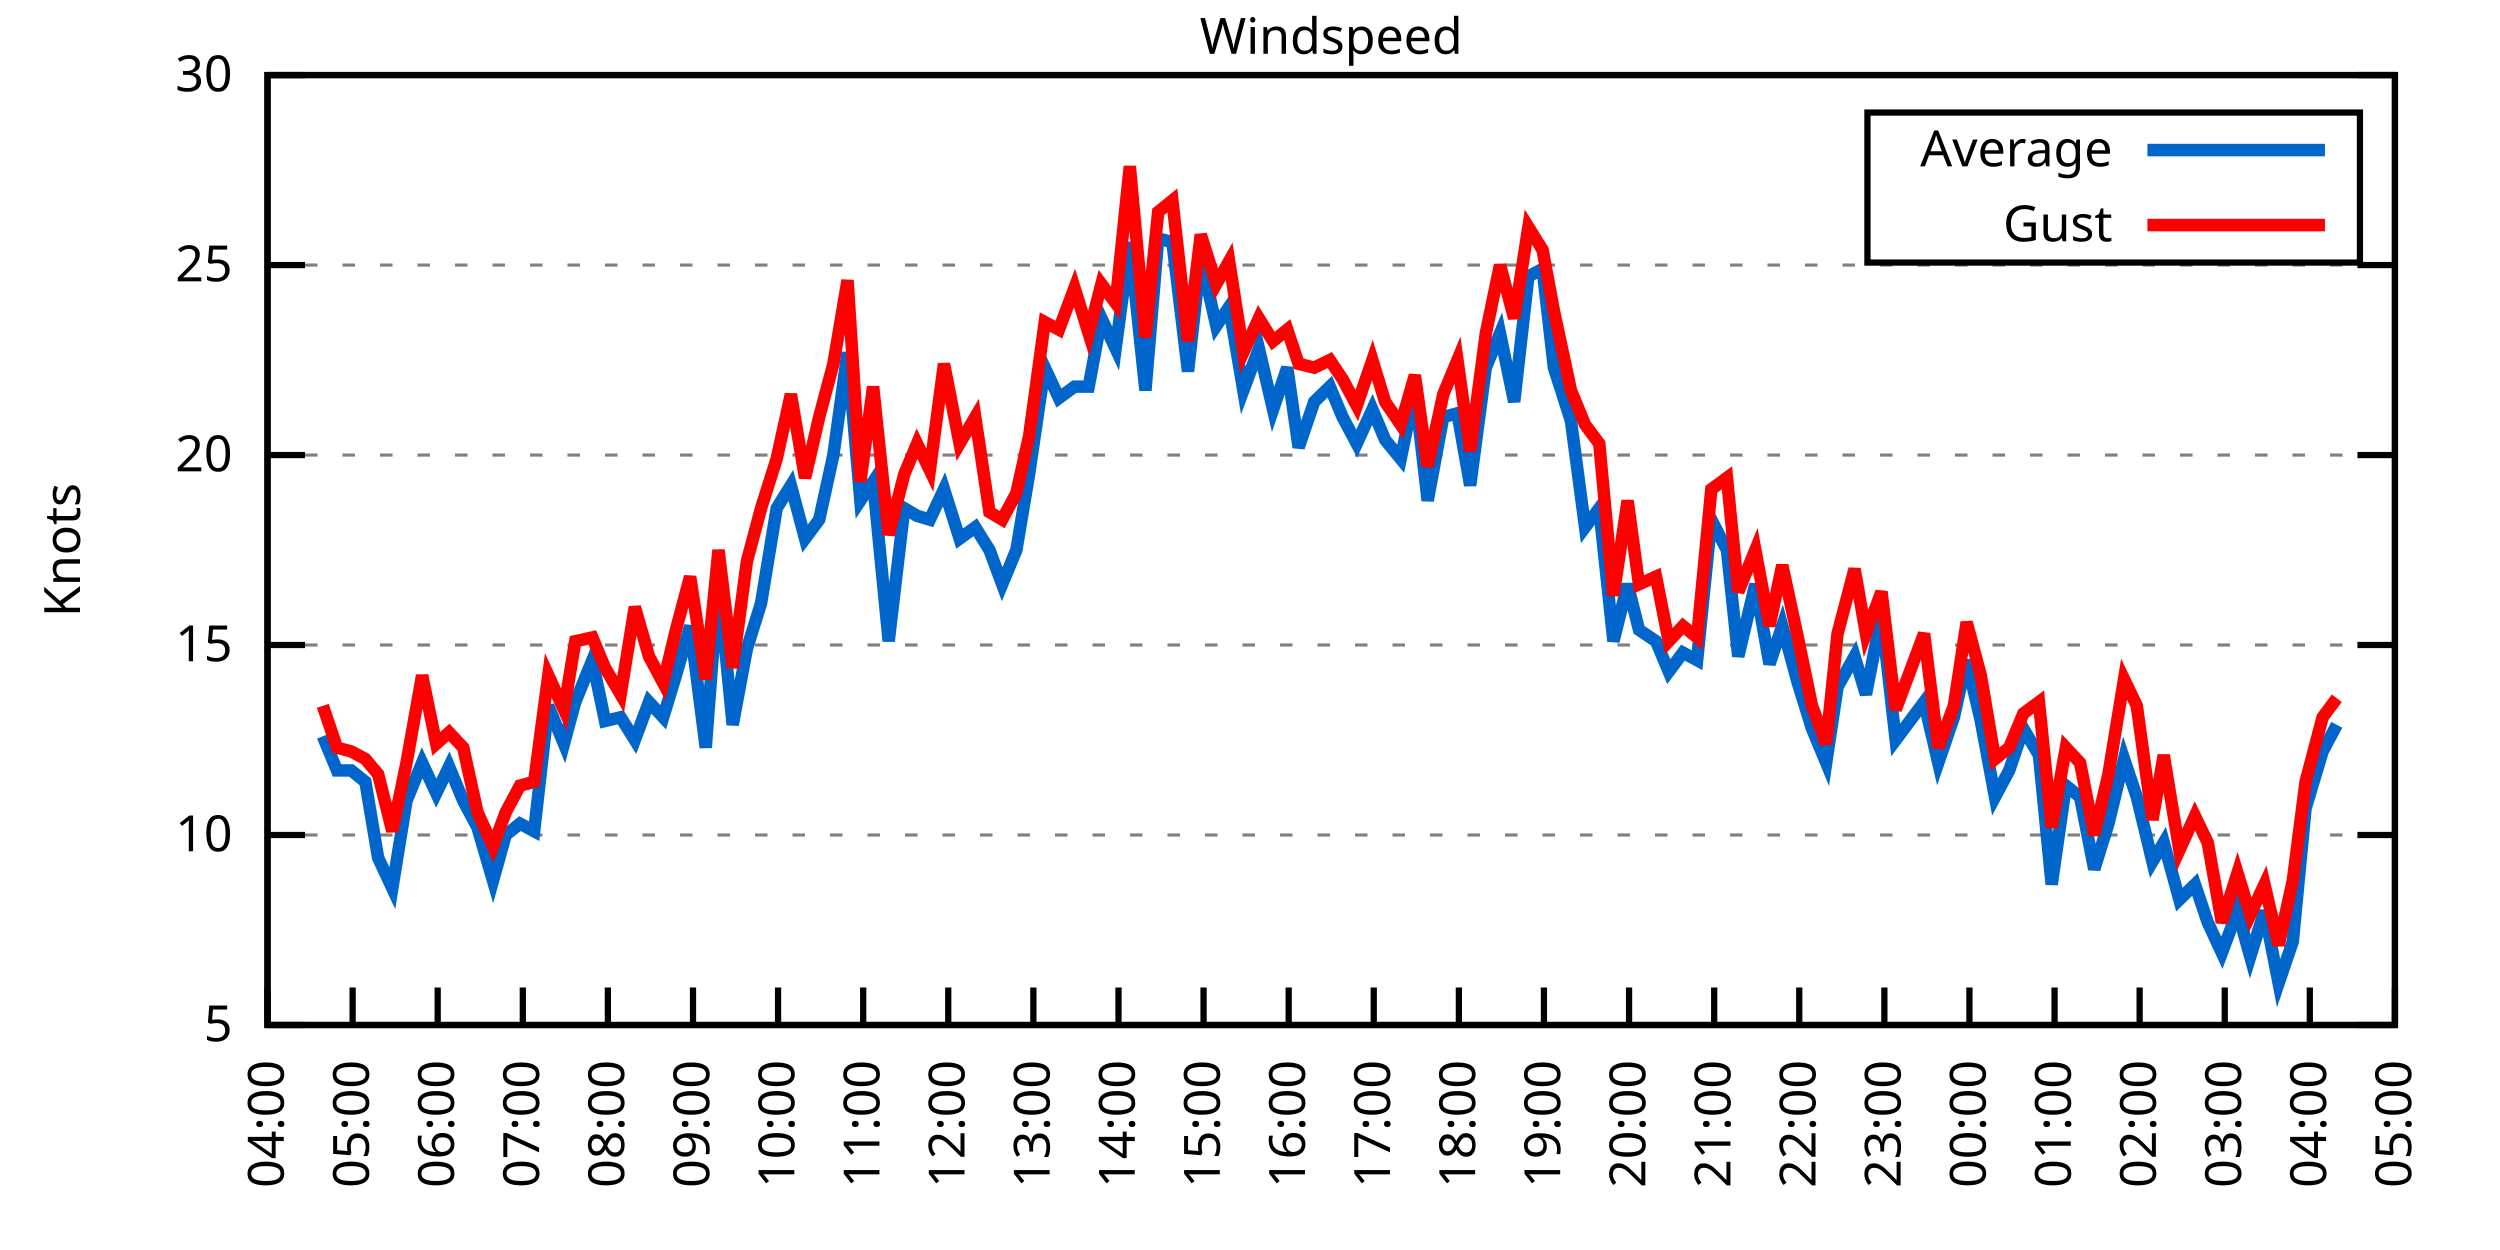
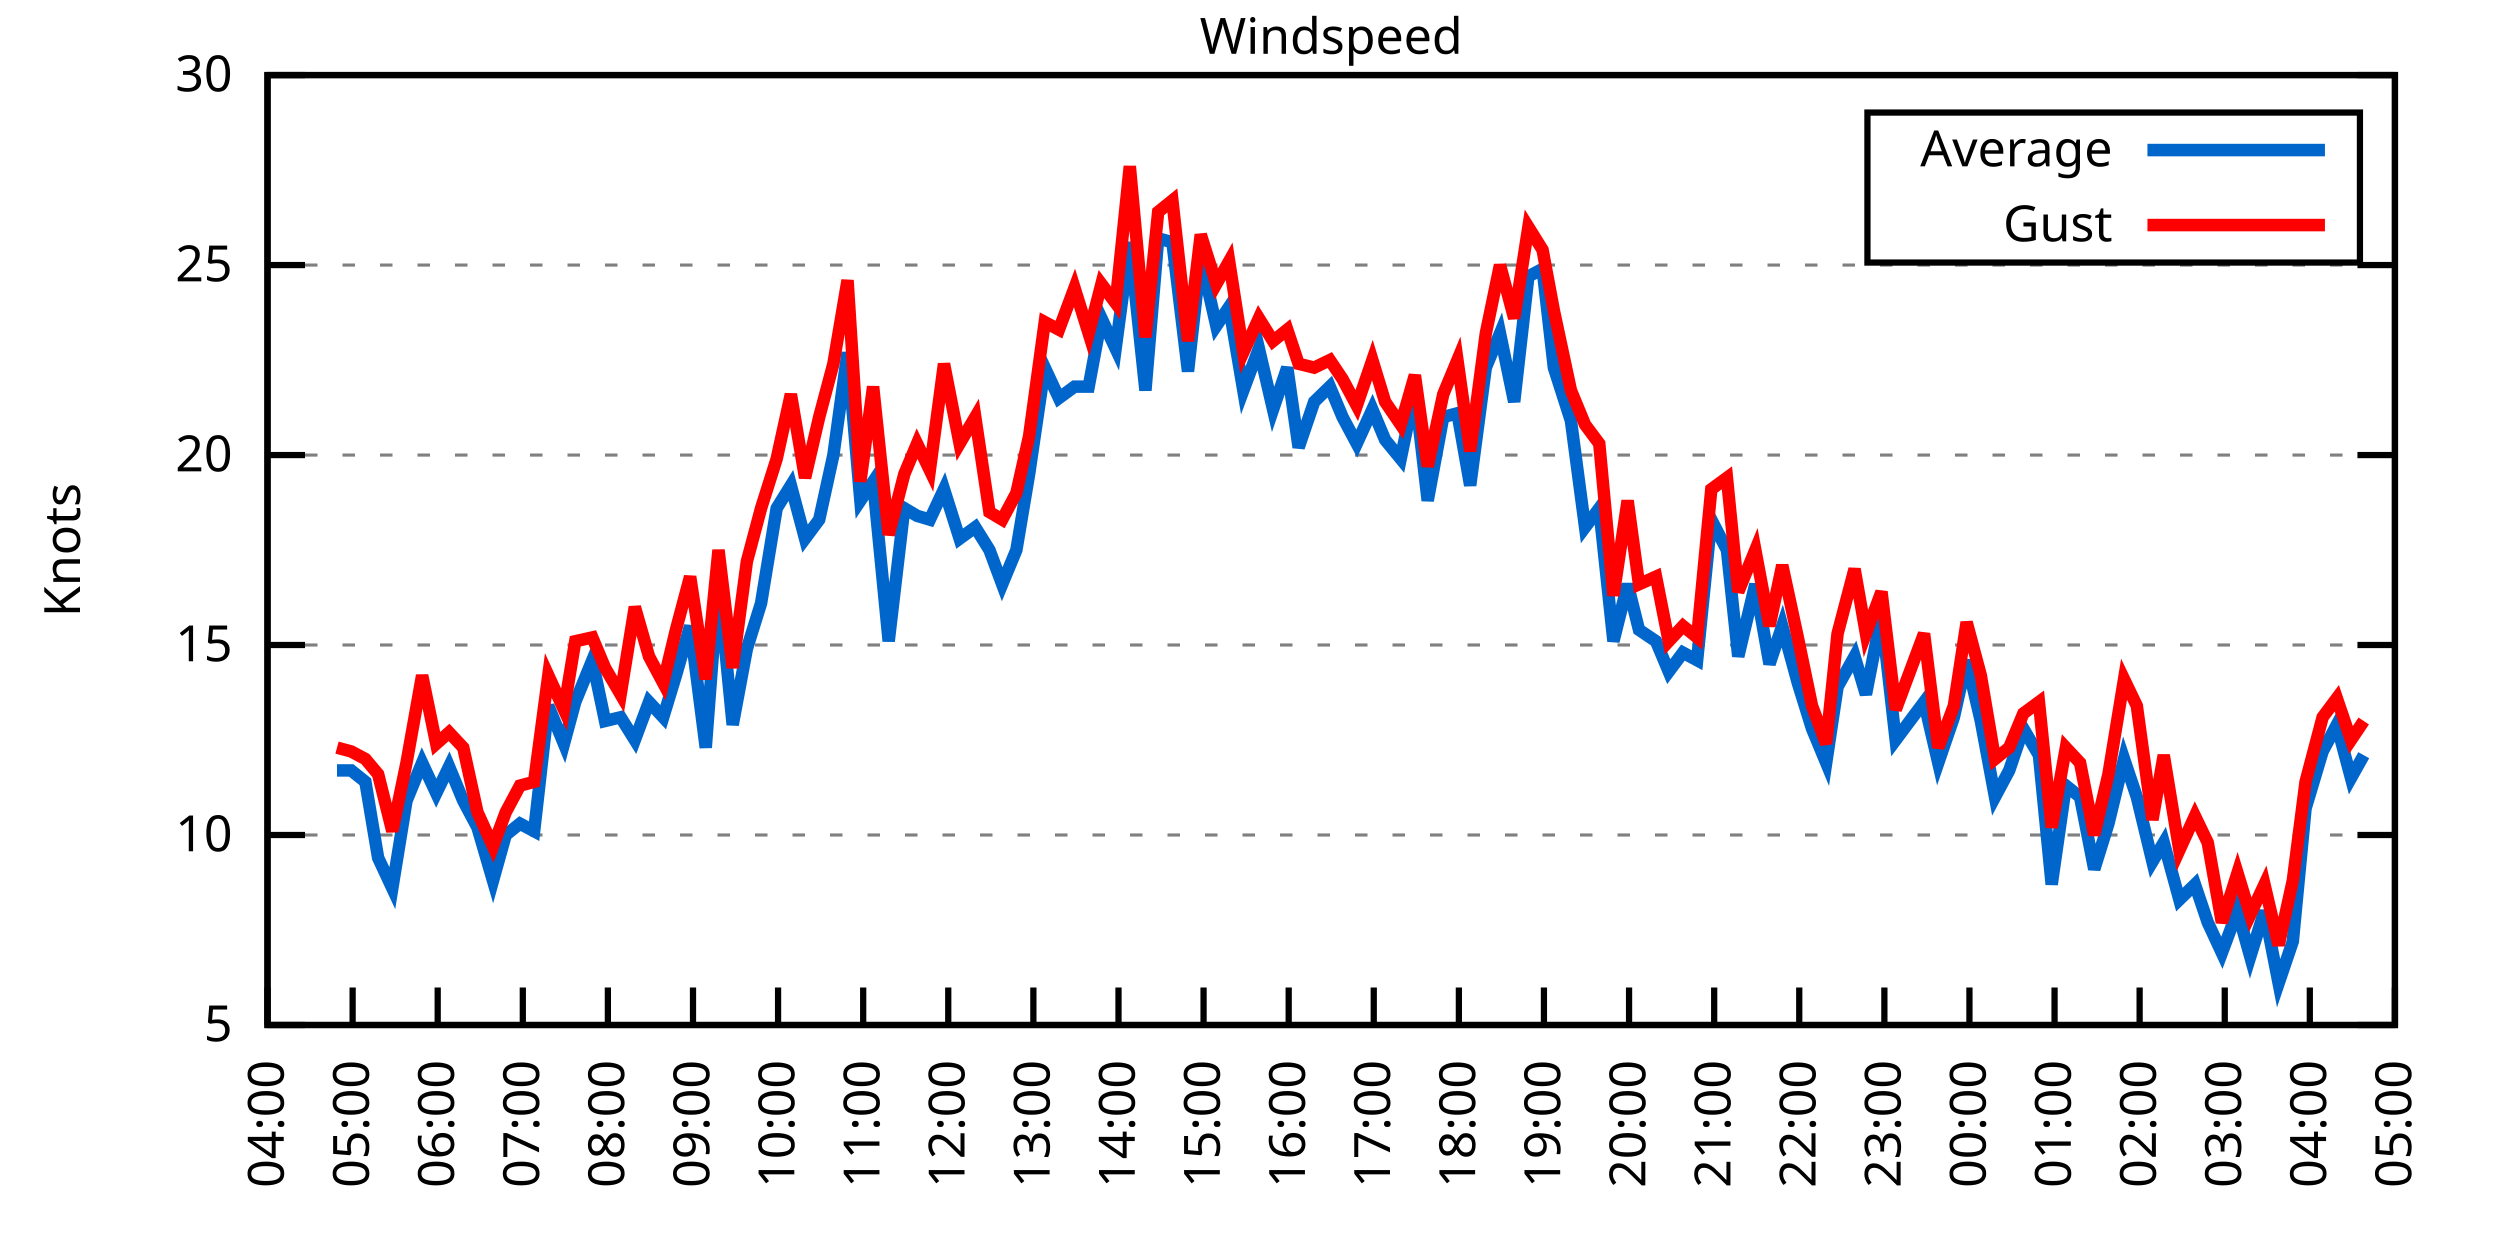
<svg xmlns="http://www.w3.org/2000/svg" xmlns:xlink="http://www.w3.org/1999/xlink" width="400" height="200" viewBox="0 0 400 200">
  <g id="gnuplot_canvas">
    <rect x="0" y="0" width="400" height="200" fill="none" />
    <defs>
      <circle id="gpDot" r="0.5" stroke-width="0.5" stroke="currentColor" />
      <path id="gpPt0" stroke-width="0.333" stroke="currentColor" d="M-1,0 h2 M0,-1 v2" />
      <path id="gpPt1" stroke-width="0.333" stroke="currentColor" d="M-1,-1 L1,1 M1,-1 L-1,1" />
      <path id="gpPt2" stroke-width="0.333" stroke="currentColor" d="M-1,0 L1,0 M0,-1 L0,1 M-1,-1 L1,1 M-1,1 L1,-1" />
      <rect id="gpPt3" stroke-width="0.333" stroke="currentColor" x="-1" y="-1" width="2" height="2" />
      <rect id="gpPt4" stroke-width="0.333" stroke="currentColor" fill="currentColor" x="-1" y="-1" width="2" height="2" />
      <circle id="gpPt5" stroke-width="0.333" stroke="currentColor" cx="0" cy="0" r="1" />
      <use xlink:href="#gpPt5" id="gpPt6" fill="currentColor" stroke="none" />
      <path id="gpPt7" stroke-width="0.333" stroke="currentColor" d="M0,-1.33 L-1.33,0.67 L1.33,0.67 z" />
      <use xlink:href="#gpPt7" id="gpPt8" fill="currentColor" stroke="none" />
      <use xlink:href="#gpPt7" id="gpPt9" stroke="currentColor" transform="rotate(180)" />
      <use xlink:href="#gpPt9" id="gpPt10" fill="currentColor" stroke="none" />
      <use xlink:href="#gpPt3" id="gpPt11" stroke="currentColor" transform="rotate(45)" />
      <use xlink:href="#gpPt11" id="gpPt12" fill="currentColor" stroke="none" />
      <path id="gpPt13" stroke-width="0.333" stroke="currentColor" d="M0,1.330 L1.265,0.411 L0.782,-1.067 L-0.782,-1.076 L-1.265,0.411 z" />
      <use xlink:href="#gpPt13" id="gpPt14" fill="currentColor" stroke="none" />
      <filter id="textbox" filterUnits="objectBoundingBox" x="0" y="0" height="1" width="1">
        <feFlood flood-color="white" flood-opacity="1" result="bgnd" />
        <feComposite in="SourceGraphic" in2="bgnd" operator="atop" />
      </filter>
      <filter id="greybox" filterUnits="objectBoundingBox" x="0" y="0" height="1" width="1">
        <feFlood flood-color="lightgrey" flood-opacity="1" result="grey" />
        <feComposite in="SourceGraphic" in2="grey" operator="atop" />
      </filter>
    </defs>
    <g fill="none" color="white" stroke="currentColor" stroke-width="1.00" stroke-linecap="butt" stroke-linejoin="miter">
</g>
    <g fill="none" color="black" stroke="currentColor" stroke-width="1.00" stroke-linecap="butt" stroke-linejoin="miter">
      <g stroke="none" shape-rendering="crispEdges">
        <polygon fill="rgb(255, 255, 255)" points="42.80,164.00 383.18,164.00 383.18,12.02 42.80,12.02 " />
      </g>
    </g>
    <g fill="none" color="black" stroke="currentColor" stroke-width="1.00" stroke-linecap="butt" stroke-linejoin="miter">
</g>
    <g fill="none" color="black" stroke="black" stroke-width="0.50" stroke-linecap="butt" stroke-linejoin="miter">
</g>
    <g fill="none" color="gray" stroke="currentColor" stroke-width="0.50" stroke-linecap="butt" stroke-linejoin="miter">
      <path stroke="gray" stroke-dasharray="2,4" class="gridline" d="M42.80,164.00 L383.19,164.00  " />
    </g>
    <g fill="none" color="gray" stroke="gray" stroke-width="1.00" stroke-linecap="butt" stroke-linejoin="miter">
</g>
    <g fill="none" color="black" stroke="currentColor" stroke-width="1.00" stroke-linecap="butt" stroke-linejoin="miter">
      <path stroke="black" d="M42.80,164.00 L48.80,164.00 M383.19,164.00 L377.19,164.00  " />
      <g transform="translate(37.20,166.60)" stroke="none" fill="black" font-family="Sans" font-size="8.00" text-anchor="end">
        <text>
          <tspan font-family="Sans"> 5</tspan>
        </text>
      </g>
    </g>
    <g fill="none" color="black" stroke="currentColor" stroke-width="1.00" stroke-linecap="butt" stroke-linejoin="miter">
</g>
    <g fill="none" color="black" stroke="black" stroke-width="0.50" stroke-linecap="butt" stroke-linejoin="miter">
</g>
    <g fill="none" color="gray" stroke="currentColor" stroke-width="0.50" stroke-linecap="butt" stroke-linejoin="miter">
      <path stroke="gray" stroke-dasharray="2,4" class="gridline" d="M42.80,133.60 L383.19,133.60  " />
    </g>
    <g fill="none" color="gray" stroke="gray" stroke-width="1.00" stroke-linecap="butt" stroke-linejoin="miter">
</g>
    <g fill="none" color="black" stroke="currentColor" stroke-width="1.00" stroke-linecap="butt" stroke-linejoin="miter">
      <path stroke="black" d="M42.80,133.60 L48.80,133.60 M383.19,133.60 L377.19,133.60  " />
      <g transform="translate(37.20,136.20)" stroke="none" fill="black" font-family="Sans" font-size="8.00" text-anchor="end">
        <text>
          <tspan font-family="Sans"> 10</tspan>
        </text>
      </g>
    </g>
    <g fill="none" color="black" stroke="currentColor" stroke-width="1.00" stroke-linecap="butt" stroke-linejoin="miter">
</g>
    <g fill="none" color="black" stroke="black" stroke-width="0.50" stroke-linecap="butt" stroke-linejoin="miter">
</g>
    <g fill="none" color="gray" stroke="currentColor" stroke-width="0.50" stroke-linecap="butt" stroke-linejoin="miter">
      <path stroke="gray" stroke-dasharray="2,4" class="gridline" d="M42.80,103.20 L383.19,103.20  " />
    </g>
    <g fill="none" color="gray" stroke="gray" stroke-width="1.00" stroke-linecap="butt" stroke-linejoin="miter">
</g>
    <g fill="none" color="black" stroke="currentColor" stroke-width="1.00" stroke-linecap="butt" stroke-linejoin="miter">
      <path stroke="black" d="M42.80,103.20 L48.80,103.20 M383.19,103.20 L377.19,103.20  " />
      <g transform="translate(37.20,105.80)" stroke="none" fill="black" font-family="Sans" font-size="8.00" text-anchor="end">
        <text>
          <tspan font-family="Sans"> 15</tspan>
        </text>
      </g>
    </g>
    <g fill="none" color="black" stroke="currentColor" stroke-width="1.00" stroke-linecap="butt" stroke-linejoin="miter">
</g>
    <g fill="none" color="black" stroke="black" stroke-width="0.50" stroke-linecap="butt" stroke-linejoin="miter">
</g>
    <g fill="none" color="gray" stroke="currentColor" stroke-width="0.50" stroke-linecap="butt" stroke-linejoin="miter">
      <path stroke="gray" stroke-dasharray="2,4" class="gridline" d="M42.80,72.81 L383.19,72.81  " />
    </g>
    <g fill="none" color="gray" stroke="gray" stroke-width="1.00" stroke-linecap="butt" stroke-linejoin="miter">
</g>
    <g fill="none" color="black" stroke="currentColor" stroke-width="1.00" stroke-linecap="butt" stroke-linejoin="miter">
      <path stroke="black" d="M42.80,72.81 L48.80,72.81 M383.19,72.81 L377.19,72.81  " />
      <g transform="translate(37.20,75.41)" stroke="none" fill="black" font-family="Sans" font-size="8.00" text-anchor="end">
        <text>
          <tspan font-family="Sans"> 20</tspan>
        </text>
      </g>
    </g>
    <g fill="none" color="black" stroke="currentColor" stroke-width="1.00" stroke-linecap="butt" stroke-linejoin="miter">
</g>
    <g fill="none" color="black" stroke="black" stroke-width="0.50" stroke-linecap="butt" stroke-linejoin="miter">
</g>
    <g fill="none" color="gray" stroke="currentColor" stroke-width="0.50" stroke-linecap="butt" stroke-linejoin="miter">
      <path stroke="gray" stroke-dasharray="2,4" class="gridline" d="M42.80,42.41 L383.19,42.41  " />
    </g>
    <g fill="none" color="gray" stroke="gray" stroke-width="1.00" stroke-linecap="butt" stroke-linejoin="miter">
</g>
    <g fill="none" color="black" stroke="currentColor" stroke-width="1.00" stroke-linecap="butt" stroke-linejoin="miter">
      <path stroke="black" d="M42.80,42.41 L48.80,42.41 M383.19,42.41 L377.19,42.41  " />
      <g transform="translate(37.20,45.01)" stroke="none" fill="black" font-family="Sans" font-size="8.00" text-anchor="end">
        <text>
          <tspan font-family="Sans"> 25</tspan>
        </text>
      </g>
    </g>
    <g fill="none" color="black" stroke="currentColor" stroke-width="1.00" stroke-linecap="butt" stroke-linejoin="miter">
</g>
    <g fill="none" color="black" stroke="black" stroke-width="0.50" stroke-linecap="butt" stroke-linejoin="miter">
</g>
    <g fill="none" color="gray" stroke="currentColor" stroke-width="0.50" stroke-linecap="butt" stroke-linejoin="miter">
      <path stroke="gray" stroke-dasharray="2,4" class="gridline" d="M42.80,12.01 L383.19,12.01  " />
    </g>
    <g fill="none" color="gray" stroke="gray" stroke-width="1.00" stroke-linecap="butt" stroke-linejoin="miter">
</g>
    <g fill="none" color="black" stroke="currentColor" stroke-width="1.00" stroke-linecap="butt" stroke-linejoin="miter">
      <path stroke="black" d="M42.80,12.01 L48.80,12.01 M383.19,12.01 L377.19,12.01  " />
      <g transform="translate(37.20,14.61)" stroke="none" fill="black" font-family="Sans" font-size="8.00" text-anchor="end">
        <text>
          <tspan font-family="Sans"> 30</tspan>
        </text>
      </g>
    </g>
    <g fill="none" color="black" stroke="currentColor" stroke-width="1.00" stroke-linecap="butt" stroke-linejoin="miter">
      <path stroke="black" d="M42.80,164.00 L42.80,158.00  " />
      <g transform="translate(45.40,169.60) rotate(270.00)" stroke="none" fill="black" font-family="Sans" font-size="8.00" text-anchor="end">
        <text>
          <tspan font-family="Sans">04:00</tspan>
        </text>
      </g>
    </g>
    <g fill="none" color="black" stroke="currentColor" stroke-width="1.00" stroke-linecap="butt" stroke-linejoin="miter">
      <path stroke="black" d="M56.42,164.00 L56.42,158.00  " />
      <g transform="translate(59.02,169.60) rotate(270.00)" stroke="none" fill="black" font-family="Sans" font-size="8.00" text-anchor="end">
        <text>
          <tspan font-family="Sans">05:00</tspan>
        </text>
      </g>
    </g>
    <g fill="none" color="black" stroke="currentColor" stroke-width="1.00" stroke-linecap="butt" stroke-linejoin="miter">
      <path stroke="black" d="M70.03,164.00 L70.03,158.00  " />
      <g transform="translate(72.63,169.60) rotate(270.00)" stroke="none" fill="black" font-family="Sans" font-size="8.00" text-anchor="end">
        <text>
          <tspan font-family="Sans">06:00</tspan>
        </text>
      </g>
    </g>
    <g fill="none" color="black" stroke="currentColor" stroke-width="1.00" stroke-linecap="butt" stroke-linejoin="miter">
      <path stroke="black" d="M83.65,164.00 L83.65,158.00  " />
      <g transform="translate(86.25,169.60) rotate(270.00)" stroke="none" fill="black" font-family="Sans" font-size="8.00" text-anchor="end">
        <text>
          <tspan font-family="Sans">07:00</tspan>
        </text>
      </g>
    </g>
    <g fill="none" color="black" stroke="currentColor" stroke-width="1.00" stroke-linecap="butt" stroke-linejoin="miter">
      <path stroke="black" d="M97.26,164.00 L97.26,158.00  " />
      <g transform="translate(99.86,169.60) rotate(270.00)" stroke="none" fill="black" font-family="Sans" font-size="8.00" text-anchor="end">
        <text>
          <tspan font-family="Sans">08:00</tspan>
        </text>
      </g>
    </g>
    <g fill="none" color="black" stroke="currentColor" stroke-width="1.00" stroke-linecap="butt" stroke-linejoin="miter">
      <path stroke="black" d="M110.88,164.00 L110.88,158.00  " />
      <g transform="translate(113.48,169.60) rotate(270.00)" stroke="none" fill="black" font-family="Sans" font-size="8.00" text-anchor="end">
        <text>
          <tspan font-family="Sans">09:00</tspan>
        </text>
      </g>
    </g>
    <g fill="none" color="black" stroke="currentColor" stroke-width="1.00" stroke-linecap="butt" stroke-linejoin="miter">
      <path stroke="black" d="M124.49,164.00 L124.49,158.00  " />
      <g transform="translate(127.09,169.60) rotate(270.00)" stroke="none" fill="black" font-family="Sans" font-size="8.00" text-anchor="end">
        <text>
          <tspan font-family="Sans">10:00</tspan>
        </text>
      </g>
    </g>
    <g fill="none" color="black" stroke="currentColor" stroke-width="1.00" stroke-linecap="butt" stroke-linejoin="miter">
      <path stroke="black" d="M138.11,164.00 L138.11,158.00  " />
      <g transform="translate(140.71,169.60) rotate(270.00)" stroke="none" fill="black" font-family="Sans" font-size="8.00" text-anchor="end">
        <text>
          <tspan font-family="Sans">11:00</tspan>
        </text>
      </g>
    </g>
    <g fill="none" color="black" stroke="currentColor" stroke-width="1.00" stroke-linecap="butt" stroke-linejoin="miter">
      <path stroke="black" d="M151.72,164.00 L151.72,158.00  " />
      <g transform="translate(154.32,169.60) rotate(270.00)" stroke="none" fill="black" font-family="Sans" font-size="8.00" text-anchor="end">
        <text>
          <tspan font-family="Sans">12:00</tspan>
        </text>
      </g>
    </g>
    <g fill="none" color="black" stroke="currentColor" stroke-width="1.00" stroke-linecap="butt" stroke-linejoin="miter">
      <path stroke="black" d="M165.34,164.00 L165.34,158.00  " />
      <g transform="translate(167.94,169.60) rotate(270.00)" stroke="none" fill="black" font-family="Sans" font-size="8.00" text-anchor="end">
        <text>
          <tspan font-family="Sans">13:00</tspan>
        </text>
      </g>
    </g>
    <g fill="none" color="black" stroke="currentColor" stroke-width="1.00" stroke-linecap="butt" stroke-linejoin="miter">
      <path stroke="black" d="M178.96,164.00 L178.96,158.00  " />
      <g transform="translate(181.56,169.60) rotate(270.00)" stroke="none" fill="black" font-family="Sans" font-size="8.00" text-anchor="end">
        <text>
          <tspan font-family="Sans">14:00</tspan>
        </text>
      </g>
    </g>
    <g fill="none" color="black" stroke="currentColor" stroke-width="1.00" stroke-linecap="butt" stroke-linejoin="miter">
      <path stroke="black" d="M192.57,164.00 L192.57,158.00  " />
      <g transform="translate(195.17,169.60) rotate(270.00)" stroke="none" fill="black" font-family="Sans" font-size="8.00" text-anchor="end">
        <text>
          <tspan font-family="Sans">15:00</tspan>
        </text>
      </g>
    </g>
    <g fill="none" color="black" stroke="currentColor" stroke-width="1.00" stroke-linecap="butt" stroke-linejoin="miter">
      <path stroke="black" d="M206.19,164.00 L206.19,158.00  " />
      <g transform="translate(208.79,169.60) rotate(270.00)" stroke="none" fill="black" font-family="Sans" font-size="8.00" text-anchor="end">
        <text>
          <tspan font-family="Sans">16:00</tspan>
        </text>
      </g>
    </g>
    <g fill="none" color="black" stroke="currentColor" stroke-width="1.00" stroke-linecap="butt" stroke-linejoin="miter">
      <path stroke="black" d="M219.80,164.00 L219.80,158.00  " />
      <g transform="translate(222.40,169.60) rotate(270.00)" stroke="none" fill="black" font-family="Sans" font-size="8.00" text-anchor="end">
        <text>
          <tspan font-family="Sans">17:00</tspan>
        </text>
      </g>
    </g>
    <g fill="none" color="black" stroke="currentColor" stroke-width="1.00" stroke-linecap="butt" stroke-linejoin="miter">
      <path stroke="black" d="M233.42,164.00 L233.42,158.00  " />
      <g transform="translate(236.02,169.60) rotate(270.00)" stroke="none" fill="black" font-family="Sans" font-size="8.00" text-anchor="end">
        <text>
          <tspan font-family="Sans">18:00</tspan>
        </text>
      </g>
    </g>
    <g fill="none" color="black" stroke="currentColor" stroke-width="1.00" stroke-linecap="butt" stroke-linejoin="miter">
      <path stroke="black" d="M247.03,164.00 L247.03,158.00  " />
      <g transform="translate(249.63,169.60) rotate(270.00)" stroke="none" fill="black" font-family="Sans" font-size="8.00" text-anchor="end">
        <text>
          <tspan font-family="Sans">19:00</tspan>
        </text>
      </g>
    </g>
    <g fill="none" color="black" stroke="currentColor" stroke-width="1.00" stroke-linecap="butt" stroke-linejoin="miter">
      <path stroke="black" d="M260.65,164.00 L260.65,158.00  " />
      <g transform="translate(263.25,169.60) rotate(270.00)" stroke="none" fill="black" font-family="Sans" font-size="8.00" text-anchor="end">
        <text>
          <tspan font-family="Sans">20:00</tspan>
        </text>
      </g>
    </g>
    <g fill="none" color="black" stroke="currentColor" stroke-width="1.00" stroke-linecap="butt" stroke-linejoin="miter">
      <path stroke="black" d="M274.27,164.00 L274.27,158.00  " />
      <g transform="translate(276.87,169.60) rotate(270.00)" stroke="none" fill="black" font-family="Sans" font-size="8.00" text-anchor="end">
        <text>
          <tspan font-family="Sans">21:00</tspan>
        </text>
      </g>
    </g>
    <g fill="none" color="black" stroke="currentColor" stroke-width="1.00" stroke-linecap="butt" stroke-linejoin="miter">
      <path stroke="black" d="M287.88,164.00 L287.88,158.00  " />
      <g transform="translate(290.48,169.60) rotate(270.00)" stroke="none" fill="black" font-family="Sans" font-size="8.00" text-anchor="end">
        <text>
          <tspan font-family="Sans">22:00</tspan>
        </text>
      </g>
    </g>
    <g fill="none" color="black" stroke="currentColor" stroke-width="1.00" stroke-linecap="butt" stroke-linejoin="miter">
      <path stroke="black" d="M301.50,164.00 L301.50,158.00  " />
      <g transform="translate(304.10,169.60) rotate(270.00)" stroke="none" fill="black" font-family="Sans" font-size="8.00" text-anchor="end">
        <text>
          <tspan font-family="Sans">23:00</tspan>
        </text>
      </g>
    </g>
    <g fill="none" color="black" stroke="currentColor" stroke-width="1.00" stroke-linecap="butt" stroke-linejoin="miter">
      <path stroke="black" d="M315.11,164.00 L315.11,158.00  " />
      <g transform="translate(317.71,169.60) rotate(270.00)" stroke="none" fill="black" font-family="Sans" font-size="8.00" text-anchor="end">
        <text>
          <tspan font-family="Sans">00:00</tspan>
        </text>
      </g>
    </g>
    <g fill="none" color="black" stroke="currentColor" stroke-width="1.00" stroke-linecap="butt" stroke-linejoin="miter">
      <path stroke="black" d="M328.73,164.00 L328.73,158.00  " />
      <g transform="translate(331.33,169.60) rotate(270.00)" stroke="none" fill="black" font-family="Sans" font-size="8.00" text-anchor="end">
        <text>
          <tspan font-family="Sans">01:00</tspan>
        </text>
      </g>
    </g>
    <g fill="none" color="black" stroke="currentColor" stroke-width="1.00" stroke-linecap="butt" stroke-linejoin="miter">
      <path stroke="black" d="M342.34,164.00 L342.34,158.00  " />
      <g transform="translate(344.94,169.60) rotate(270.00)" stroke="none" fill="black" font-family="Sans" font-size="8.00" text-anchor="end">
        <text>
          <tspan font-family="Sans">02:00</tspan>
        </text>
      </g>
    </g>
    <g fill="none" color="black" stroke="currentColor" stroke-width="1.00" stroke-linecap="butt" stroke-linejoin="miter">
      <path stroke="black" d="M355.96,164.00 L355.96,158.00  " />
      <g transform="translate(358.56,169.60) rotate(270.00)" stroke="none" fill="black" font-family="Sans" font-size="8.00" text-anchor="end">
        <text>
          <tspan font-family="Sans">03:00</tspan>
        </text>
      </g>
    </g>
    <g fill="none" color="black" stroke="currentColor" stroke-width="1.00" stroke-linecap="butt" stroke-linejoin="miter">
      <path stroke="black" d="M369.57,164.00 L369.57,158.00  " />
      <g transform="translate(372.17,169.60) rotate(270.00)" stroke="none" fill="black" font-family="Sans" font-size="8.00" text-anchor="end">
        <text>
          <tspan font-family="Sans">04:00</tspan>
        </text>
      </g>
    </g>
    <g fill="none" color="black" stroke="currentColor" stroke-width="1.00" stroke-linecap="butt" stroke-linejoin="miter">
      <path stroke="black" d="M383.19,164.00 L383.19,158.00  " />
      <g transform="translate(385.79,169.60) rotate(270.00)" stroke="none" fill="black" font-family="Sans" font-size="8.00" text-anchor="end">
        <text>
          <tspan font-family="Sans">05:00</tspan>
        </text>
      </g>
    </g>
    <g fill="none" color="black" stroke="currentColor" stroke-width="1.00" stroke-linecap="butt" stroke-linejoin="miter">
</g>
    <g fill="none" color="black" stroke="currentColor" stroke-width="1.00" stroke-linecap="butt" stroke-linejoin="miter">
      <path stroke="black" d="M42.80,12.01 L42.80,164.00 L383.19,164.00 L383.19,12.01 L42.80,12.01 Z  " />
    </g>
    <g fill="none" color="black" stroke="currentColor" stroke-width="1.00" stroke-linecap="butt" stroke-linejoin="miter">
</g>
    <g fill="none" color="black" stroke="currentColor" stroke-width="1.00" stroke-linecap="butt" stroke-linejoin="miter">
      <path stroke="black" d="M298.79,42.01 L298.79,18.01 L377.59,18.01 L377.59,42.01 L298.79,42.01 Z  " />
    </g>
    <g id="Windspeed_plot_1">
      <g fill="none" color="white" stroke="black" stroke-width="2.00" stroke-linecap="butt" stroke-linejoin="miter">
</g>
      <g fill="none" color="black" stroke="currentColor" stroke-width="2.00" stroke-linecap="butt" stroke-linejoin="miter">
        <g transform="translate(337.99,26.61)" stroke="none" fill="black" font-family="Sans" font-size="8.00" text-anchor="end">
          <text>
            <tspan font-family="Sans">Average</tspan>
          </text>
        </g>
      </g>
      <g fill="none" color="black" stroke="currentColor" stroke-width="2.00" stroke-linecap="butt" stroke-linejoin="miter">
-         <path stroke="rgb(  0, 102, 204)" d="M343.59,24.01 L371.99,24.01 M51.65,117.80 L53.92,123.27 L56.19,123.27 L58.46,125.09 L60.50,137.25 L62.77,142.11   L65.04,128.13 L67.54,122.05 L69.80,126.91 L71.85,122.66 L74.12,128.13 L76.39,132.39 L78.88,140.90 L80.92,133.60   L83.19,131.78 L85.46,132.99 L87.73,112.93 L90.23,119.01 L92.04,112.32 L94.77,105.64 L96.81,115.36 L99.30,114.76   L101.57,118.40 L103.84,112.32 L106.11,114.76 L108.15,108.07 L110.42,100.16 L112.92,119.62 L114.96,92.87 L117.23,115.97   L119.50,103.81 L121.77,96.52 L124.27,81.32 L126.54,77.67 L128.81,86.18 L131.07,83.14 L133.34,72.81 L135.61,56.39   L137.66,80.10 L139.70,77.06 L142.19,102.60 L144.69,81.32 L146.73,82.53 L148.77,83.14 L151.04,78.28 L153.54,86.18   L156.04,84.36 L158.31,88.00 L160.35,93.48 L162.62,88.00 L164.66,75.85 L167.16,58.82 L169.43,63.69 L171.92,61.86   L174.19,61.86 L176.23,50.92 L178.50,55.78 L180.77,38.76 L183.27,62.47 L185.31,38.15 L187.58,38.76 L190.08,59.43   L192.12,41.19 L194.61,52.14 L196.66,49.10 L198.93,62.47 L201.42,55.78 L203.69,65.51 L205.96,58.82 L207.78,71.59   L210.27,64.29 L212.77,61.86 L214.81,66.73 L217.08,70.98 L219.58,65.51 L221.62,70.37 L224.11,73.41 L226.38,62.47   L228.43,80.10 L230.92,66.73 L233.19,66.12 L235.23,77.67 L237.73,58.82 L240.00,53.35 L242.27,64.29 L244.54,44.23   L246.81,43.02 L248.62,58.82 L251.35,67.33 L253.61,84.36 L255.88,81.32 L258.15,102.60 L260.42,93.48 L262.24,100.77   L264.96,102.60 L267.00,107.46 L269.27,104.42 L271.54,105.64 L273.81,83.14 L276.31,88.00 L278.12,105.03 L280.85,93.48   L283.12,106.24 L285.16,100.16 L287.65,109.28 L289.92,116.58 L292.19,122.05 L294.01,109.89 L296.73,105.03 L298.55,111.11   L301.04,98.34 L303.31,118.40 L307.85,112.32 L310.12,122.05 L312.62,114.76 L314.66,105.64 L316.93,115.36 L319.20,127.52   L321.47,123.27 L323.74,116.58 L326.23,120.83 L328.27,141.51 L330.54,125.70 L332.81,127.52 L335.08,139.07 L337.35,131.78   L339.85,121.44 L341.89,127.52 L344.39,137.86 L346.20,134.82 L348.70,143.94 L351.19,141.51 L353.24,147.59 L355.50,152.45   L358.00,145.76 L360.04,153.06 L362.31,145.76 L364.58,157.31 L366.85,150.62 L368.89,129.35 L371.62,120.23 L373.89,115.97    " />
+         <path stroke="rgb(  0, 102, 204)" d="M343.59,24.01 L371.99,24.01 M53.92,123.27 L56.19,123.27 L58.46,125.09 L60.50,137.25 L62.77,142.11 L65.04,128.13   L67.54,122.05 L69.80,126.91 L71.85,122.66 L74.12,128.13 L76.39,132.39 L78.88,140.90 L80.92,133.60 L83.19,131.78   L85.46,132.99 L87.73,112.93 L90.23,119.01 L92.04,112.32 L94.77,105.64 L96.81,115.36 L99.30,114.76 L101.57,118.40   L103.84,112.32 L106.11,114.76 L108.15,108.07 L110.42,100.16 L112.92,119.62 L114.96,92.87 L117.23,115.97 L119.50,103.81   L121.77,96.52 L124.27,81.32 L126.54,77.67 L128.81,86.18 L131.07,83.14 L133.34,72.81 L135.61,56.39 L137.66,80.10   L139.70,77.06 L142.19,102.60 L144.69,81.32 L146.73,82.53 L148.77,83.14 L151.04,78.28 L153.54,86.18 L156.04,84.36   L158.31,88.00 L160.35,93.48 L162.62,88.00 L164.66,75.85 L167.16,58.82 L169.43,63.69 L171.92,61.86 L174.19,61.86   L176.23,50.92 L178.50,55.78 L180.77,38.76 L183.27,62.47 L185.31,38.15 L187.58,38.76 L190.08,59.43 L192.12,41.19   L194.61,52.14 L196.66,49.10 L198.93,62.47 L201.42,55.78 L203.69,65.51 L205.96,58.82 L207.78,71.59 L210.27,64.29   L212.77,61.86 L214.81,66.73 L217.08,70.98 L219.58,65.51 L221.62,70.37 L224.11,73.41 L226.38,62.47 L228.43,80.10   L230.92,66.73 L233.19,66.12 L235.23,77.67 L237.73,58.82 L240.00,53.35 L242.27,64.29 L244.54,44.23 L246.81,43.02   L248.62,58.82 L251.35,67.33 L253.61,84.36 L255.88,81.32 L258.15,102.60 L260.42,93.48 L262.24,100.77 L264.96,102.60   L267.00,107.46 L269.27,104.42 L271.54,105.64 L273.81,83.14 L276.31,88.00 L278.12,105.03 L280.85,93.48 L283.12,106.24   L285.16,100.16 L287.65,109.28 L289.92,116.58 L292.19,122.05 L294.01,109.89 L296.73,105.03 L298.55,111.11 L301.04,98.34   L303.31,118.40 L307.85,112.32 L310.12,122.05 L312.62,114.76 L314.66,105.64 L316.93,115.36 L319.20,127.52 L321.47,123.27   L323.74,116.58 L326.23,120.83 L328.27,141.51 L330.54,125.70 L332.81,127.52 L335.08,139.07 L337.35,131.78 L339.85,121.44   L341.89,127.52 L344.39,137.86 L346.20,134.82 L348.70,143.94 L351.19,141.51 L353.24,147.59 L355.50,152.45 L358.00,145.76   L360.04,153.06 L362.31,145.76 L364.58,157.31 L366.85,150.62 L368.89,129.35 L371.62,120.23 L373.89,115.97 L376.16,124.48   L378.20,120.83  " />
      </g>
    </g>
    <g id="Windspeed_plot_2">
      <g fill="none" color="black" stroke="currentColor" stroke-width="2.00" stroke-linecap="butt" stroke-linejoin="miter">
        <g transform="translate(337.99,38.61)" stroke="none" fill="black" font-family="Sans" font-size="8.00" text-anchor="end">
          <text>
            <tspan font-family="Sans">Gust</tspan>
          </text>
        </g>
      </g>
      <g fill="none" color="black" stroke="currentColor" stroke-width="2.00" stroke-linecap="butt" stroke-linejoin="miter">
-         <path stroke="rgb(255,   0,   0)" d="M343.59,36.01 L371.99,36.01 M51.65,112.93 L53.92,119.62 L56.19,120.23 L58.46,121.44 L60.50,123.87 L62.77,132.99   L65.04,122.05 L67.54,108.07 L69.80,119.01 L71.85,117.19 L74.12,119.62 L76.39,129.95 L78.88,135.43 L80.92,129.95   L83.19,125.70 L85.46,125.09 L87.73,108.07 L90.23,113.54 L92.04,102.60 L94.77,101.99 L96.81,106.85 L99.30,111.11   L101.57,97.12 L103.84,105.03 L106.11,109.28 L108.15,100.77 L110.42,92.26 L112.92,108.68 L114.96,88.00 L117.23,106.85   L119.50,89.83 L121.77,81.32 L124.27,73.41 L126.54,63.08 L128.81,76.45 L131.07,66.73 L133.34,58.21 L135.61,44.84   L137.66,77.06 L139.70,61.86 L142.19,85.57 L144.69,75.85 L146.73,70.98 L148.77,75.24 L151.04,58.21 L153.54,70.98   L156.04,66.73 L158.31,81.93 L160.35,83.14 L162.62,78.89 L164.66,69.77 L167.16,51.53 L169.43,52.74 L171.92,46.06   L174.19,53.35 L176.23,45.45 L178.50,48.49 L180.77,26.60 L183.27,53.96 L185.31,33.90 L187.58,32.07 L190.08,54.57   L192.12,37.54 L194.61,45.45 L196.66,41.80 L198.93,56.39 L201.42,50.92 L203.69,54.57 L205.96,52.74 L207.78,58.21   L210.27,58.82 L212.77,57.61 L214.81,60.65 L217.08,64.90 L219.58,57.61 L221.62,64.29 L224.11,67.94 L226.38,60.04   L228.43,74.63 L230.92,63.08 L233.19,57.61 L235.23,72.20 L237.73,53.35 L240.00,42.41 L242.27,50.92 L244.54,36.33   L246.81,39.98 L248.62,49.70 L251.35,62.47 L253.61,67.94 L255.88,70.98 L258.15,95.30 L260.42,80.10 L262.24,93.48   L264.96,92.26 L267.00,102.60 L269.27,100.16 L271.54,101.99 L273.81,78.28 L276.31,76.45 L278.12,94.69 L280.85,88.00   L283.12,100.16 L285.16,90.44 L287.65,101.99 L289.92,112.93 L292.19,119.01 L294.01,101.38 L296.73,91.04 L298.55,101.38   L301.04,94.69 L303.31,113.54 L307.85,101.38 L310.12,119.62 L312.62,112.93 L314.66,99.56 L316.93,108.07 L319.20,121.44   L321.47,119.62 L323.74,114.15 L326.23,112.32 L328.27,132.39 L330.54,119.62 L332.81,122.05 L335.08,133.60 L337.35,123.87   L339.85,108.68 L341.89,112.93 L344.39,131.17 L346.20,120.83 L348.70,136.03 L351.19,130.56 L353.24,134.82 L355.50,147.59   L358.00,139.68 L360.04,146.37 L362.31,141.51 L364.58,151.23 L366.85,140.90 L368.89,125.09 L371.62,114.76 L373.89,111.72    " />
+         <path stroke="rgb(255,   0,   0)" d="M343.59,36.01 L371.99,36.01 M53.92,119.62 L56.19,120.23 L58.46,121.44 L60.50,123.87 L62.77,132.99 L65.04,122.05   L67.54,108.07 L69.80,119.01 L71.85,117.19 L74.12,119.62 L76.39,129.95 L78.88,135.43 L80.92,129.95 L83.19,125.70   L85.46,125.09 L87.73,108.07 L90.23,113.54 L92.04,102.60 L94.77,101.99 L96.81,106.85 L99.30,111.11 L101.57,97.12   L103.84,105.03 L106.11,109.28 L108.15,100.77 L110.42,92.26 L112.92,108.68 L114.96,88.00 L117.23,106.85 L119.50,89.83   L121.77,81.32 L124.27,73.41 L126.54,63.08 L128.81,76.45 L131.07,66.73 L133.34,58.21 L135.61,44.84 L137.66,77.06   L139.70,61.86 L142.19,85.57 L144.69,75.85 L146.73,70.98 L148.77,75.24 L151.04,58.21 L153.54,70.98 L156.04,66.73   L158.31,81.93 L160.35,83.14 L162.62,78.89 L164.66,69.77 L167.16,51.53 L169.43,52.74 L171.92,46.06 L174.19,53.35   L176.23,45.45 L178.50,48.49 L180.77,26.60 L183.27,53.96 L185.31,33.90 L187.58,32.07 L190.08,54.57 L192.12,37.54   L194.61,45.45 L196.66,41.80 L198.93,56.39 L201.42,50.92 L203.69,54.57 L205.96,52.74 L207.78,58.21 L210.27,58.82   L212.77,57.61 L214.81,60.65 L217.08,64.90 L219.58,57.61 L221.62,64.29 L224.11,67.94 L226.38,60.04 L228.43,74.63   L230.92,63.08 L233.19,57.61 L235.23,72.20 L237.73,53.35 L240.00,42.41 L242.27,50.92 L244.54,36.33 L246.81,39.98   L248.62,49.70 L251.35,62.47 L253.61,67.94 L255.88,70.98 L258.15,95.30 L260.42,80.10 L262.24,93.48 L264.96,92.26   L267.00,102.60 L269.27,100.16 L271.54,101.99 L273.81,78.28 L276.31,76.45 L278.12,94.69 L280.85,88.00 L283.12,100.16   L285.16,90.44 L287.65,101.99 L289.92,112.93 L292.19,119.01 L294.01,101.38 L296.73,91.04 L298.55,101.38 L301.04,94.69   L303.31,113.54 L307.85,101.38 L310.12,119.62 L312.62,112.93 L314.66,99.56 L316.93,108.07 L319.20,121.44 L321.47,119.62   L323.74,114.15 L326.23,112.32 L328.27,132.39 L330.54,119.62 L332.81,122.05 L335.08,133.60 L337.35,123.87 L339.85,108.68   L341.89,112.93 L344.39,131.17 L346.20,120.83 L348.70,136.03 L351.19,130.56 L353.24,134.82 L355.50,147.59 L358.00,139.68   L360.04,146.37 L362.31,141.51 L364.58,151.23 L366.85,140.90 L368.89,125.09 L371.62,114.76 L373.89,111.72 L376.16,118.40   L378.20,115.36  " />
      </g>
    </g>
    <g fill="none" color="black" stroke="currentColor" stroke-width="2.00" stroke-linecap="butt" stroke-linejoin="miter">
</g>
    <g fill="none" color="black" stroke="black" stroke-width="1.00" stroke-linecap="butt" stroke-linejoin="miter">
</g>
    <g fill="none" color="black" stroke="currentColor" stroke-width="1.00" stroke-linecap="butt" stroke-linejoin="miter">
      <path stroke="black" d="M42.80,12.01 L42.80,164.00 L383.19,164.00 L383.19,12.01 L42.80,12.01 Z  " />
      <g transform="translate(12.80,88.01) rotate(270.00)" stroke="none" fill="black" font-family="Sans" font-size="8.00" text-anchor="middle">
        <text>
          <tspan font-family="Sans">Knots</tspan>
        </text>
      </g>
    </g>
    <g fill="none" color="black" stroke="currentColor" stroke-width="1.00" stroke-linecap="butt" stroke-linejoin="miter">
</g>
    <g fill="none" color="black" stroke="currentColor" stroke-width="1.00" stroke-linecap="butt" stroke-linejoin="miter">
      <g transform="translate(212.99,8.61)" stroke="none" fill="black" font-family="Sans" font-size="8.00" text-anchor="middle">
        <text>
          <tspan font-family="Sans">Windspeed</tspan>
        </text>
      </g>
    </g>
    <g fill="none" color="black" stroke="currentColor" stroke-width="1.00" stroke-linecap="butt" stroke-linejoin="miter">
</g>
  </g>
</svg>
